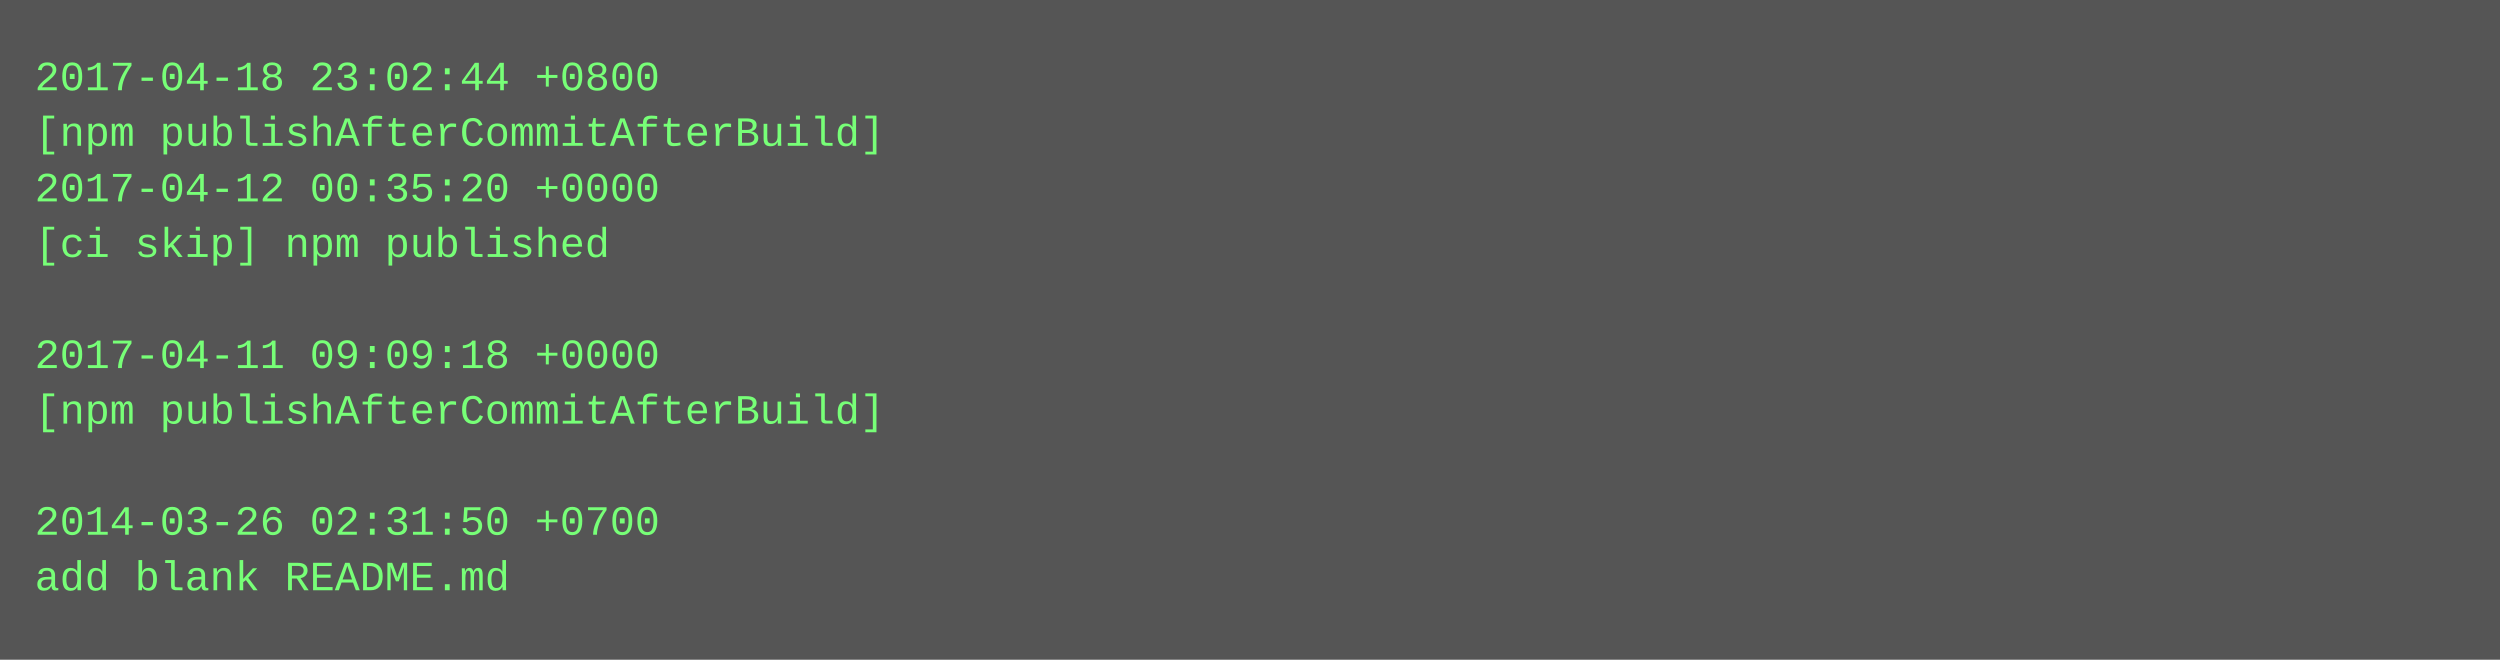
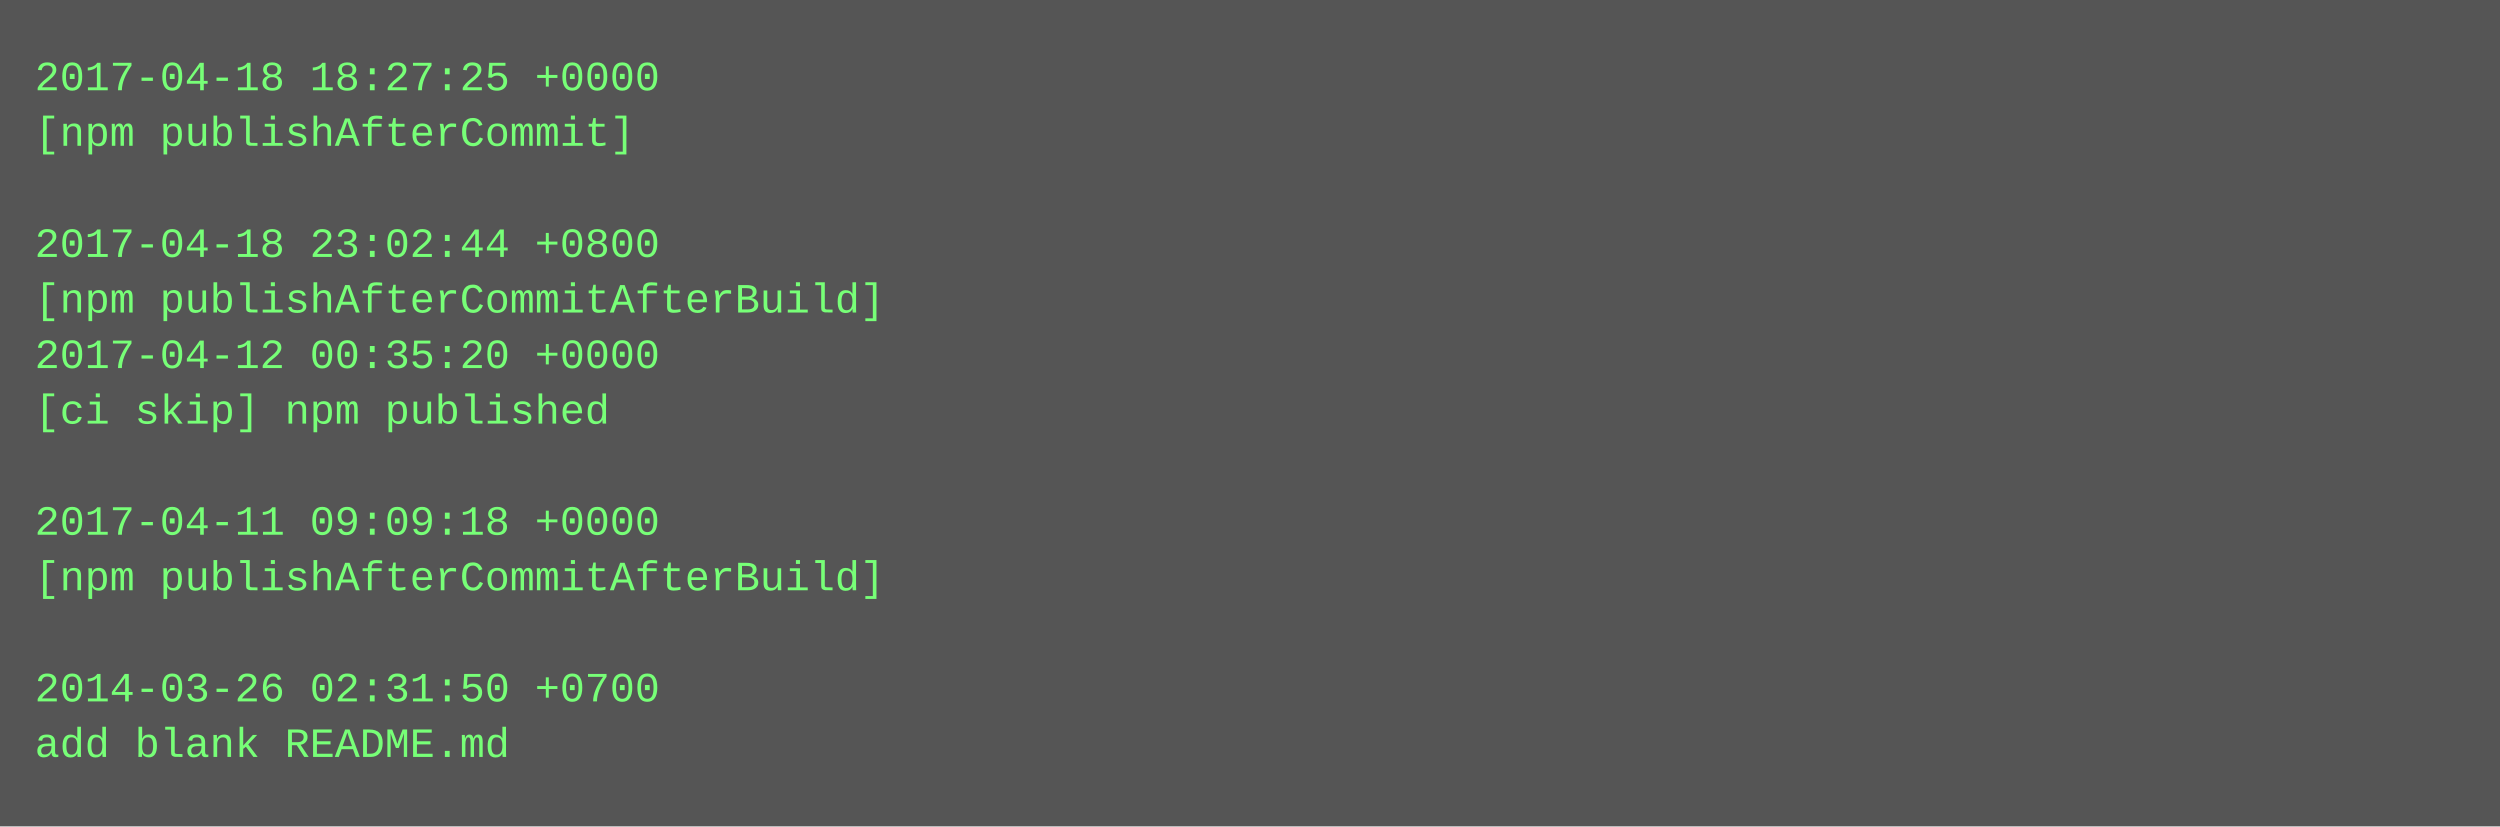
- <svg xmlns="http://www.w3.org/2000/svg" height="190" width="720">
-   <rect height="190" fill="#555" width="720" />
+ <svg xmlns="http://www.w3.org/2000/svg" height="238" width="720">
+   <rect height="238" fill="#555" width="720" />
  <text fill="#7f7" font-family="Courier New" font-size="12" xml:space="preserve">
-     <tspan x="10" y="26">2017-04-18 23:02:44 +0800</tspan>
-     <tspan x="10" y="42">[npm publishAfterCommitAfterBuild]</tspan>
-     <tspan x="10" y="58">2017-04-12 00:35:20 +0000</tspan>
-     <tspan x="10" y="74">[ci skip] npm published</tspan>
-     <tspan x="10" y="90" />
-     <tspan x="10" y="106">2017-04-11 09:09:18 +0000</tspan>
-     <tspan x="10" y="122">[npm publishAfterCommitAfterBuild]</tspan>
+     <tspan x="10" y="26">2017-04-18 18:27:25 +0000</tspan>
+     <tspan x="10" y="42">[npm publishAfterCommit]</tspan>
+     <tspan x="10" y="58" />
+     <tspan x="10" y="74">2017-04-18 23:02:44 +0800</tspan>
+     <tspan x="10" y="90">[npm publishAfterCommitAfterBuild]</tspan>
+     <tspan x="10" y="106">2017-04-12 00:35:20 +0000</tspan>
+     <tspan x="10" y="122">[ci skip] npm published</tspan>
    <tspan x="10" y="138" />
-     <tspan x="10" y="154">2014-03-26 02:31:50 +0700</tspan>
-     <tspan x="10" y="170">add blank README.md</tspan>
+     <tspan x="10" y="154">2017-04-11 09:09:18 +0000</tspan>
+     <tspan x="10" y="170">[npm publishAfterCommitAfterBuild]</tspan>
+     <tspan x="10" y="186" />
+     <tspan x="10" y="202">2014-03-26 02:31:50 +0700</tspan>
+     <tspan x="10" y="218">add blank README.md</tspan>
  </text>
</svg>
